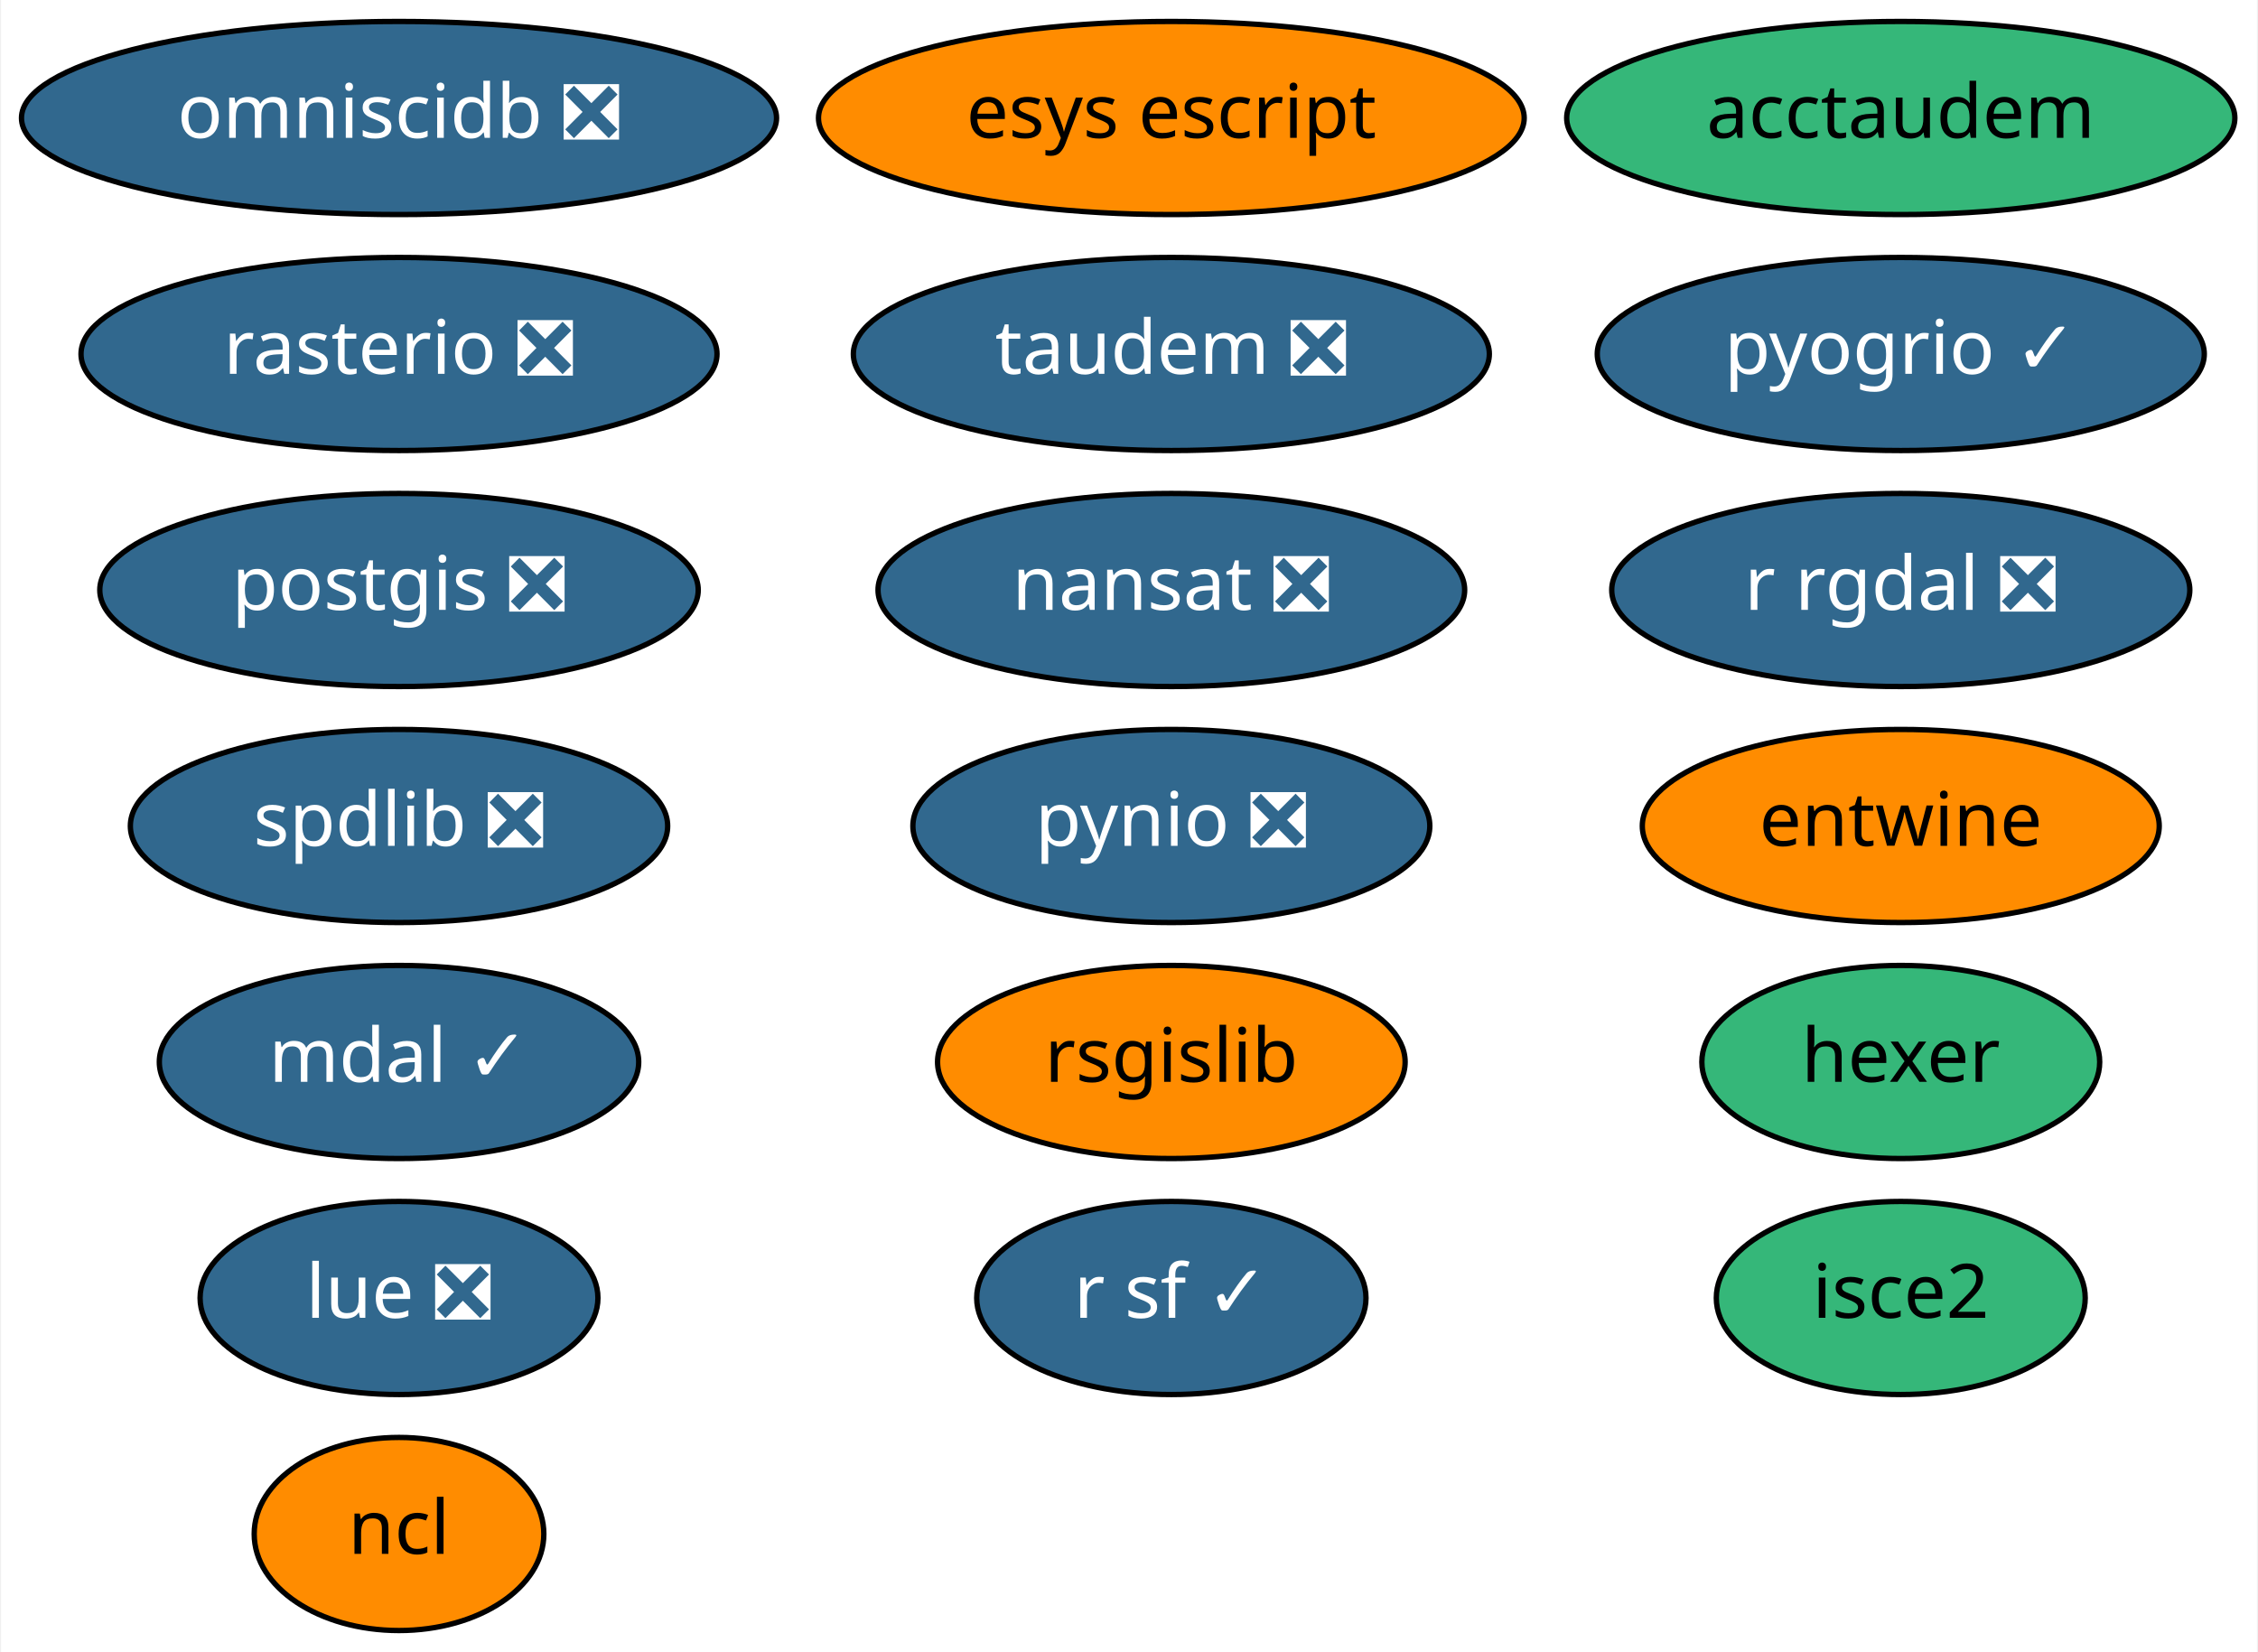
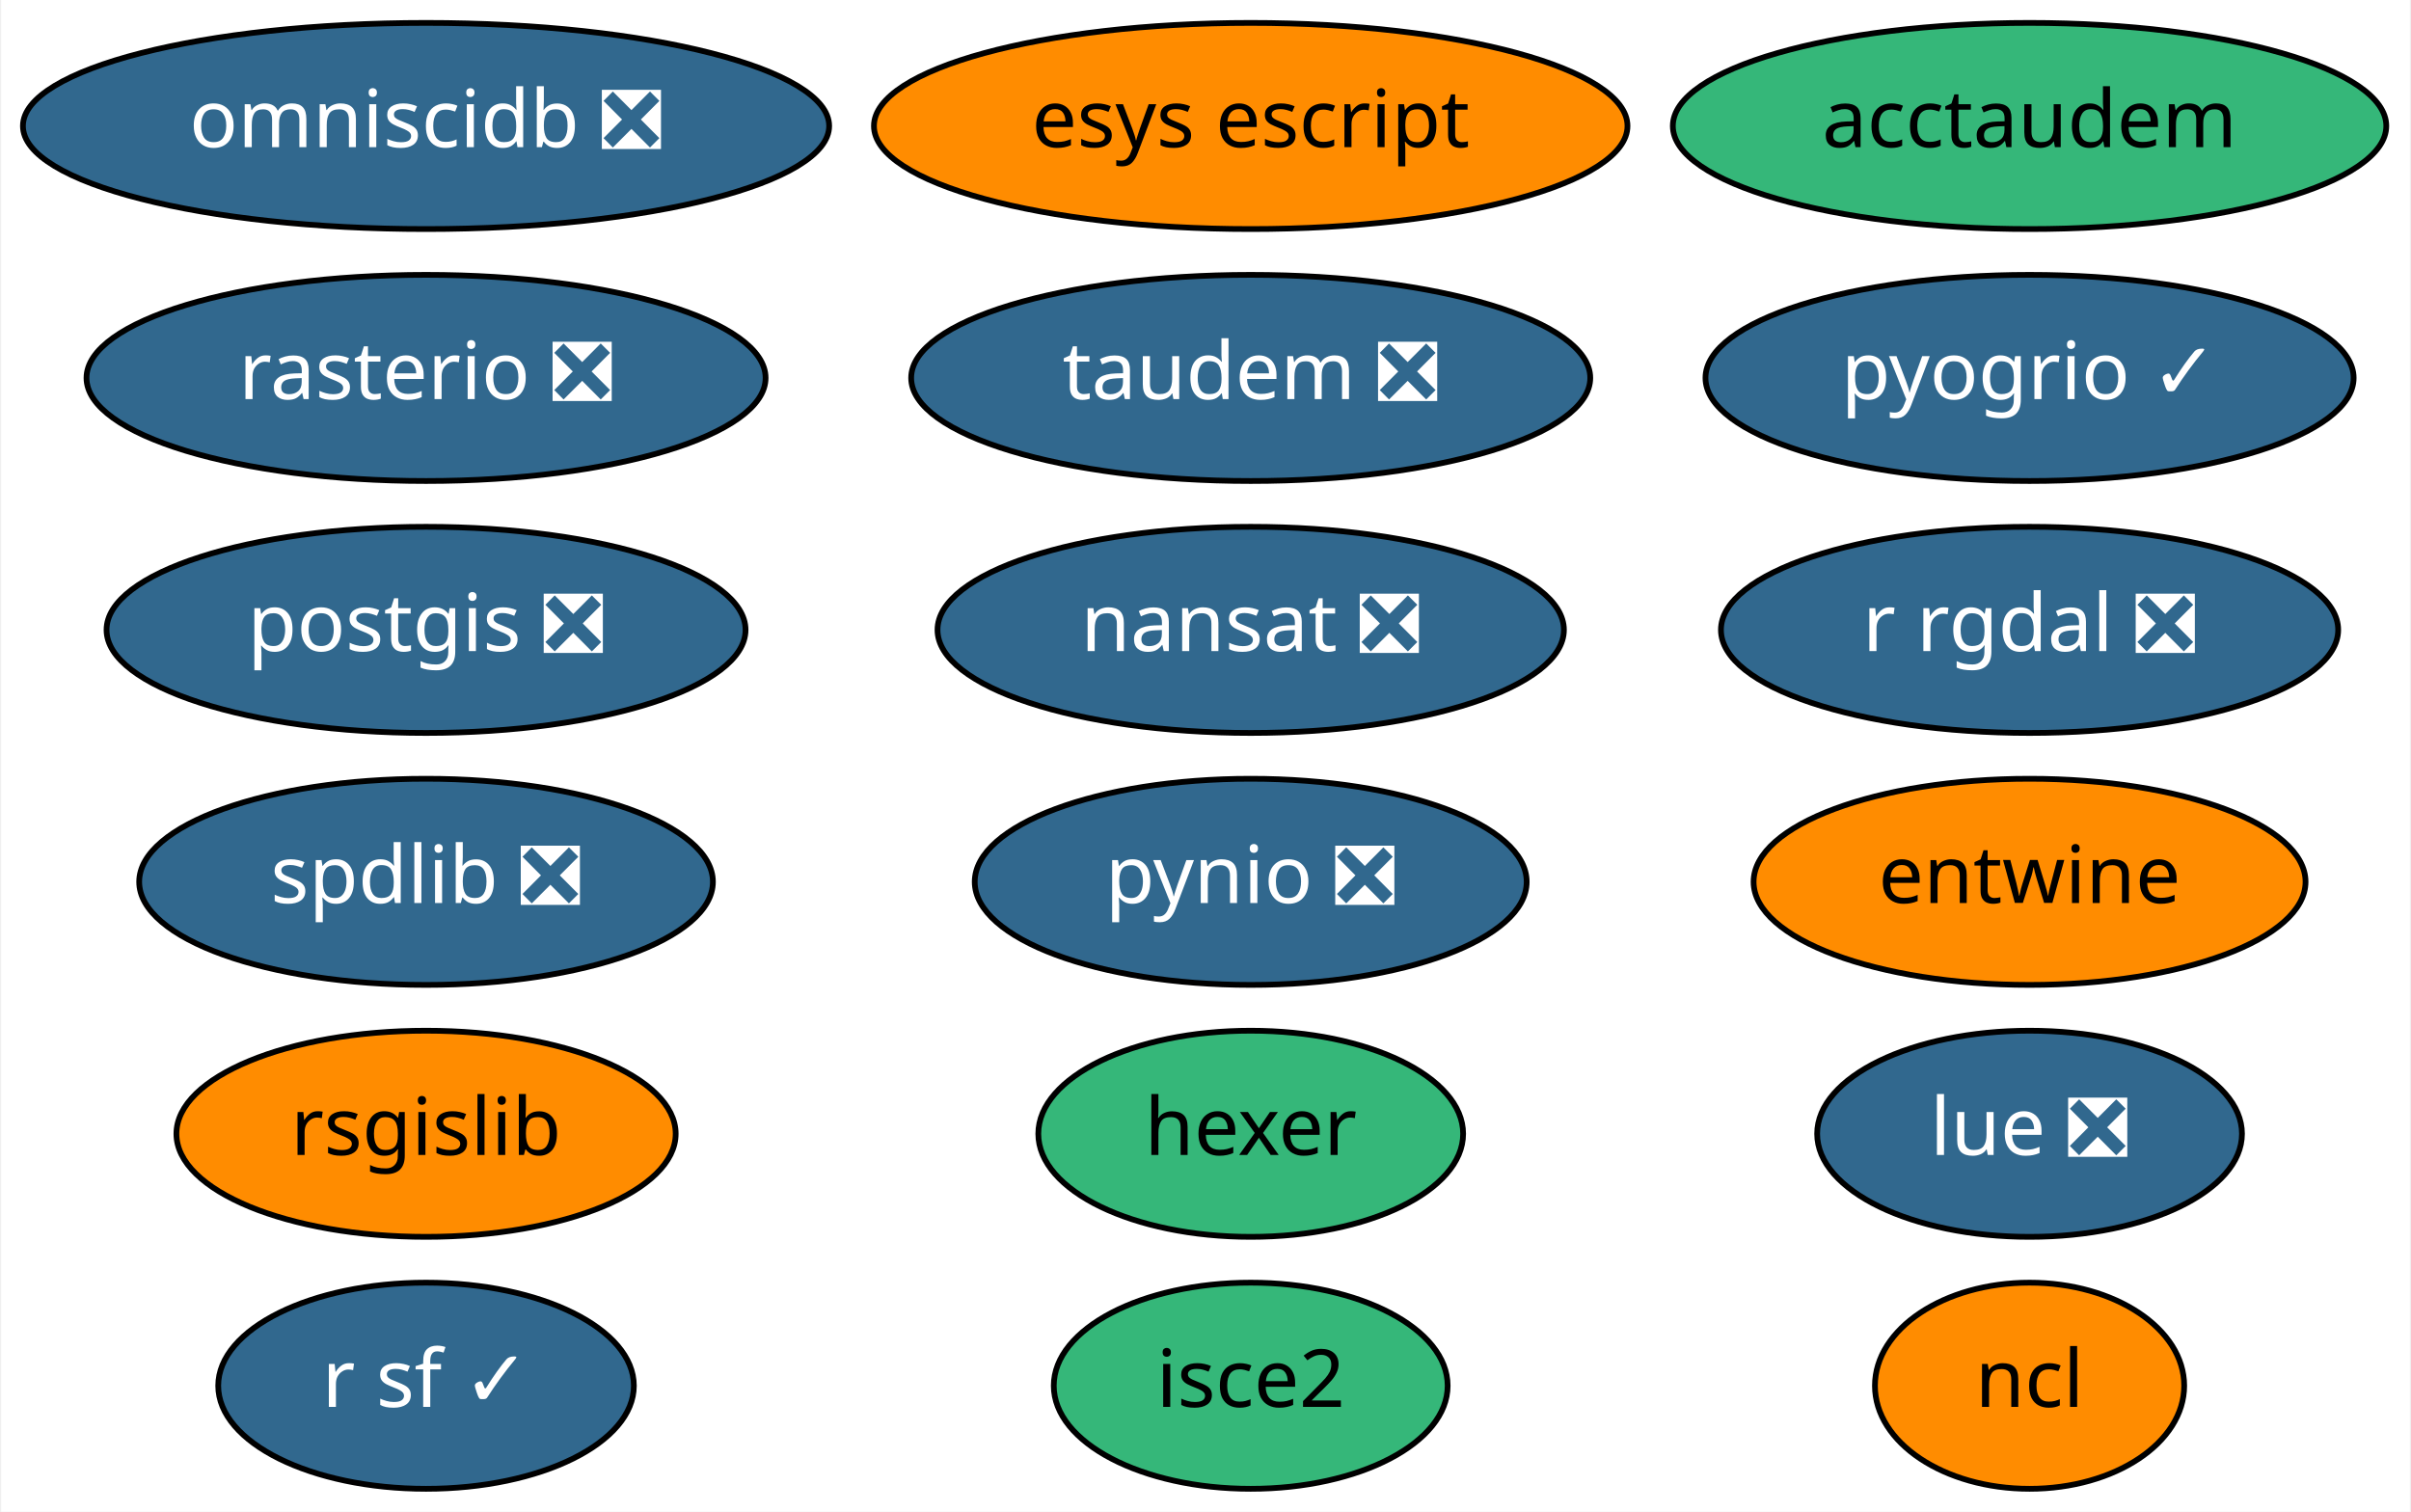
- <svg xmlns="http://www.w3.org/2000/svg" xmlns:xlink="http://www.w3.org/1999/xlink" width="421pt" height="308pt" viewBox="0.00 0.00 420.59 308.00">
-   <g id="graph0" class="graph" transform="scale(1 1) rotate(0) translate(4 304)">
-     <polygon fill="white" stroke="transparent" points="-4,4 -4,-304 416.59,-304 416.59,4 -4,4" />
+ <svg xmlns="http://www.w3.org/2000/svg" xmlns:xlink="http://www.w3.org/1999/xlink" width="421pt" height="264pt" viewBox="0.00 0.00 420.59 264.00">
+   <g id="graph0" class="graph" transform="scale(1 1) rotate(0) translate(4 260)">
+     <polygon fill="white" stroke="transparent" points="-4,4 -4,-260 416.59,-260 416.59,4 -4,4" />
    <g id="node1" class="node">
      <g id="a_node1">
        <a xlink:href="https://github.com/conda-forge/nansat-feedstock/pull/33" xlink:title="nansat ❎">
-           <ellipse fill="#31688e" stroke="black" cx="214.19" cy="-194" rx="54.69" ry="18" />
-           <text text-anchor="middle" x="214.19" y="-190.3" font-family="Times-Roman" font-size="14.00" fill="white">nansat ❎</text>
+           <ellipse fill="#31688e" stroke="black" cx="214.19" cy="-150" rx="54.69" ry="18" />
+           <text text-anchor="middle" x="214.19" y="-146.3" font-family="Times-Roman" font-size="14.00" fill="white">nansat ❎</text>
        </a>
      </g>
    </g>
    <g id="node2" class="node">
      <g id="a_node2">
        <a xlink:href="https://github.com/conda-forge/ncl-feedstock" xlink:title="ncl">
-           <ellipse fill="#ff8c00" stroke="black" cx="70.19" cy="-18" rx="27" ry="18" />
-           <text text-anchor="middle" x="70.19" y="-14.3" font-family="Times-Roman" font-size="14.00">ncl</text>
+           <ellipse fill="#ff8c00" stroke="black" cx="350.19" cy="-18" rx="27" ry="18" />
+           <text text-anchor="middle" x="350.19" y="-14.3" font-family="Times-Roman" font-size="14.00">ncl</text>
        </a>
      </g>
    </g>
    <g id="node3" class="node">
      <g id="a_node3">
        <a xlink:href="https://github.com/conda-forge/postgis-feedstock/pull/48" xlink:title="postgis ❎">
-           <ellipse fill="#31688e" stroke="black" cx="70.19" cy="-194" rx="55.79" ry="18" />
-           <text text-anchor="middle" x="70.19" y="-190.3" font-family="Times-Roman" font-size="14.00" fill="white">postgis ❎</text>
+           <ellipse fill="#31688e" stroke="black" cx="70.19" cy="-150" rx="55.79" ry="18" />
+           <text text-anchor="middle" x="70.19" y="-146.3" font-family="Times-Roman" font-size="14.00" fill="white">postgis ❎</text>
        </a>
      </g>
    </g>
    <g id="node4" class="node">
      <g id="a_node4">
        <a xlink:href="https://github.com/conda-forge/pynio-feedstock/pull/98" xlink:title="pynio ❎">
-           <ellipse fill="#31688e" stroke="black" cx="214.19" cy="-150" rx="48.19" ry="18" />
-           <text text-anchor="middle" x="214.19" y="-146.3" font-family="Times-Roman" font-size="14.00" fill="white">pynio ❎</text>
+           <ellipse fill="#31688e" stroke="black" cx="214.19" cy="-106" rx="48.19" ry="18" />
+           <text text-anchor="middle" x="214.19" y="-102.3" font-family="Times-Roman" font-size="14.00" fill="white">pynio ❎</text>
        </a>
      </g>
    </g>
    <g id="node5" class="node">
      <g id="a_node5">
        <a xlink:href="https://github.com/conda-forge/r-rgdal-feedstock/pull/46" xlink:title="r rgdal ❎">
-           <ellipse fill="#31688e" stroke="black" cx="350.19" cy="-194" rx="53.89" ry="18" />
-           <text text-anchor="middle" x="350.19" y="-190.3" font-family="Times-Roman" font-size="14.00" fill="white">r rgdal ❎</text>
+           <ellipse fill="#31688e" stroke="black" cx="350.19" cy="-150" rx="53.89" ry="18" />
+           <text text-anchor="middle" x="350.19" y="-146.3" font-family="Times-Roman" font-size="14.00" fill="white">r rgdal ❎</text>
        </a>
      </g>
    </g>
    <g id="node6" class="node">
      <g id="a_node6">
        <a xlink:href="https://github.com/conda-forge/r-sf-feedstock/pull/46" xlink:title="r sf ✓">
-           <ellipse fill="#31688e" stroke="black" cx="214.19" cy="-62" rx="36.29" ry="18" />
-           <text text-anchor="middle" x="214.19" y="-58.3" font-family="Times-Roman" font-size="14.00" fill="white">r sf ✓</text>
+           <ellipse fill="#31688e" stroke="black" cx="70.19" cy="-18" rx="36.29" ry="18" />
+           <text text-anchor="middle" x="70.19" y="-14.3" font-family="Times-Roman" font-size="14.00" fill="white">r sf ✓</text>
        </a>
      </g>
    </g>
    <g id="node7" class="node">
      <g id="a_node7">
        <a xlink:href="https://github.com/conda-forge/rasterio-feedstock/pull/186" xlink:title="rasterio ❎">
-           <ellipse fill="#31688e" stroke="black" cx="70.19" cy="-238" rx="59.29" ry="18" />
-           <text text-anchor="middle" x="70.19" y="-234.3" font-family="Times-Roman" font-size="14.00" fill="white">rasterio ❎</text>
+           <ellipse fill="#31688e" stroke="black" cx="70.19" cy="-194" rx="59.29" ry="18" />
+           <text text-anchor="middle" x="70.19" y="-190.3" font-family="Times-Roman" font-size="14.00" fill="white">rasterio ❎</text>
        </a>
      </g>
    </g>
    <g id="node8" class="node">
      <g id="a_node8">
        <a xlink:href="https://github.com/conda-forge/rsgislib-feedstock" xlink:title="rsgislib">
-           <ellipse fill="#ff8c00" stroke="black" cx="214.19" cy="-106" rx="43.59" ry="18" />
-           <text text-anchor="middle" x="214.19" y="-102.3" font-family="Times-Roman" font-size="14.00">rsgislib</text>
+           <ellipse fill="#ff8c00" stroke="black" cx="70.19" cy="-62" rx="43.59" ry="18" />
+           <text text-anchor="middle" x="70.19" y="-58.3" font-family="Times-Roman" font-size="14.00">rsgislib</text>
        </a>
      </g>
    </g>
    <g id="node9" class="node">
      <g id="a_node9">
        <a xlink:href="https://github.com/conda-forge/hexer-feedstock" xlink:title="hexer">
-           <ellipse fill="#35b779" stroke="black" cx="350.19" cy="-106" rx="37.09" ry="18" />
-           <text text-anchor="middle" x="350.19" y="-102.3" font-family="Times-Roman" font-size="14.00">hexer</text>
+           <ellipse fill="#35b779" stroke="black" cx="214.19" cy="-62" rx="37.09" ry="18" />
+           <text text-anchor="middle" x="214.19" y="-58.3" font-family="Times-Roman" font-size="14.00">hexer</text>
        </a>
      </g>
    </g>
    <g id="node10" class="node">
      <g id="a_node10">
        <a xlink:href="https://github.com/conda-forge/spdlib-feedstock/pull/22" xlink:title="spdlib ❎">
-           <ellipse fill="#31688e" stroke="black" cx="70.19" cy="-150" rx="50.09" ry="18" />
-           <text text-anchor="middle" x="70.19" y="-146.3" font-family="Times-Roman" font-size="14.00" fill="white">spdlib ❎</text>
+           <ellipse fill="#31688e" stroke="black" cx="70.19" cy="-106" rx="50.09" ry="18" />
+           <text text-anchor="middle" x="70.19" y="-102.3" font-family="Times-Roman" font-size="14.00" fill="white">spdlib ❎</text>
        </a>
      </g>
    </g>
    <g id="node11" class="node">
      <g id="a_node11">
        <a xlink:href="https://github.com/conda-forge/entwine-feedstock" xlink:title="entwine">
-           <ellipse fill="#ff8c00" stroke="black" cx="350.19" cy="-150" rx="48.19" ry="18" />
-           <text text-anchor="middle" x="350.19" y="-146.3" font-family="Times-Roman" font-size="14.00">entwine</text>
+           <ellipse fill="#ff8c00" stroke="black" cx="350.19" cy="-106" rx="48.19" ry="18" />
+           <text text-anchor="middle" x="350.19" y="-102.3" font-family="Times-Roman" font-size="14.00">entwine</text>
        </a>
      </g>
    </g>
    <g id="node12" class="node">
      <g id="a_node12">
        <a xlink:href="https://github.com/conda-forge/isce2-feedstock" xlink:title="isce2">
-           <ellipse fill="#35b779" stroke="black" cx="350.19" cy="-62" rx="34.39" ry="18" />
-           <text text-anchor="middle" x="350.19" y="-58.3" font-family="Times-Roman" font-size="14.00">isce2</text>
+           <ellipse fill="#35b779" stroke="black" cx="214.19" cy="-18" rx="34.39" ry="18" />
+           <text text-anchor="middle" x="214.19" y="-14.3" font-family="Times-Roman" font-size="14.00">isce2</text>
        </a>
      </g>
    </g>
    <g id="node13" class="node">
      <g id="a_node13">
        <a xlink:href="https://github.com/conda-forge/esys-escript-feedstock" xlink:title="esys escript">
-           <ellipse fill="#ff8c00" stroke="black" cx="214.19" cy="-282" rx="65.79" ry="18" />
-           <text text-anchor="middle" x="214.19" y="-278.3" font-family="Times-Roman" font-size="14.00">esys escript</text>
+           <ellipse fill="#ff8c00" stroke="black" cx="214.19" cy="-238" rx="65.79" ry="18" />
+           <text text-anchor="middle" x="214.19" y="-234.3" font-family="Times-Roman" font-size="14.00">esys escript</text>
        </a>
      </g>
    </g>
    <g id="node14" class="node">
      <g id="a_node14">
        <a xlink:href="https://github.com/conda-forge/omniscidb-feedstock/pull/32" xlink:title="omniscidb ❎">
-           <ellipse fill="#31688e" stroke="black" cx="70.19" cy="-282" rx="70.39" ry="18" />
-           <text text-anchor="middle" x="70.19" y="-278.3" font-family="Times-Roman" font-size="14.00" fill="white">omniscidb ❎</text>
+           <ellipse fill="#31688e" stroke="black" cx="70.19" cy="-238" rx="70.39" ry="18" />
+           <text text-anchor="middle" x="70.19" y="-234.3" font-family="Times-Roman" font-size="14.00" fill="white">omniscidb ❎</text>
        </a>
      </g>
    </g>
    <g id="node15" class="node">
      <g id="a_node15">
        <a xlink:href="https://github.com/conda-forge/pyogrio-feedstock/pull/5" xlink:title="pyogrio ✓">
-           <ellipse fill="#31688e" stroke="black" cx="350.19" cy="-238" rx="56.59" ry="18" />
-           <text text-anchor="middle" x="350.19" y="-234.3" font-family="Times-Roman" font-size="14.00" fill="white">pyogrio ✓</text>
+           <ellipse fill="#31688e" stroke="black" cx="350.19" cy="-194" rx="56.59" ry="18" />
+           <text text-anchor="middle" x="350.19" y="-190.3" font-family="Times-Roman" font-size="14.00" fill="white">pyogrio ✓</text>
        </a>
      </g>
    </g>
    <g id="node16" class="node">
      <g id="a_node16">
        <a xlink:href="https://github.com/conda-forge/taudem-feedstock/pull/6" xlink:title="taudem ❎">
-           <ellipse fill="#31688e" stroke="black" cx="214.19" cy="-238" rx="59.29" ry="18" />
-           <text text-anchor="middle" x="214.19" y="-234.3" font-family="Times-Roman" font-size="14.00" fill="white">taudem ❎</text>
+           <ellipse fill="#31688e" stroke="black" cx="214.19" cy="-194" rx="59.29" ry="18" />
+           <text text-anchor="middle" x="214.19" y="-190.3" font-family="Times-Roman" font-size="14.00" fill="white">taudem ❎</text>
        </a>
      </g>
    </g>
    <g id="node17" class="node">
      <g id="a_node17">
        <a xlink:href="https://github.com/conda-forge/acctaudem-feedstock" xlink:title="acctaudem">
-           <ellipse fill="#35b779" stroke="black" cx="350.19" cy="-282" rx="62.29" ry="18" />
-           <text text-anchor="middle" x="350.19" y="-278.3" font-family="Times-Roman" font-size="14.00">acctaudem</text>
+           <ellipse fill="#35b779" stroke="black" cx="350.19" cy="-238" rx="62.29" ry="18" />
+           <text text-anchor="middle" x="350.19" y="-234.3" font-family="Times-Roman" font-size="14.00">acctaudem</text>
        </a>
      </g>
    </g>
    <g id="node18" class="node">
      <g id="a_node18">
        <a xlink:href="https://github.com/conda-forge/lue-feedstock/pull/7" xlink:title="lue ❎">
-           <ellipse fill="#31688e" stroke="black" cx="70.19" cy="-62" rx="37.09" ry="18" />
-           <text text-anchor="middle" x="70.19" y="-58.3" font-family="Times-Roman" font-size="14.00" fill="white">lue ❎</text>
-         </a>
-       </g>
-     </g>
-     <g id="node19" class="node">
-       <g id="a_node19">
-         <a xlink:href="https://github.com/conda-forge/mdal-feedstock/pull/10" xlink:title="mdal ✓">
-           <ellipse fill="#31688e" stroke="black" cx="70.19" cy="-106" rx="44.69" ry="18" />
-           <text text-anchor="middle" x="70.19" y="-102.3" font-family="Times-Roman" font-size="14.00" fill="white">mdal ✓</text>
+           <ellipse fill="#31688e" stroke="black" cx="350.19" cy="-62" rx="37.09" ry="18" />
+           <text text-anchor="middle" x="350.19" y="-58.3" font-family="Times-Roman" font-size="14.00" fill="white">lue ❎</text>
        </a>
      </g>
    </g>
  </g>
</svg>
